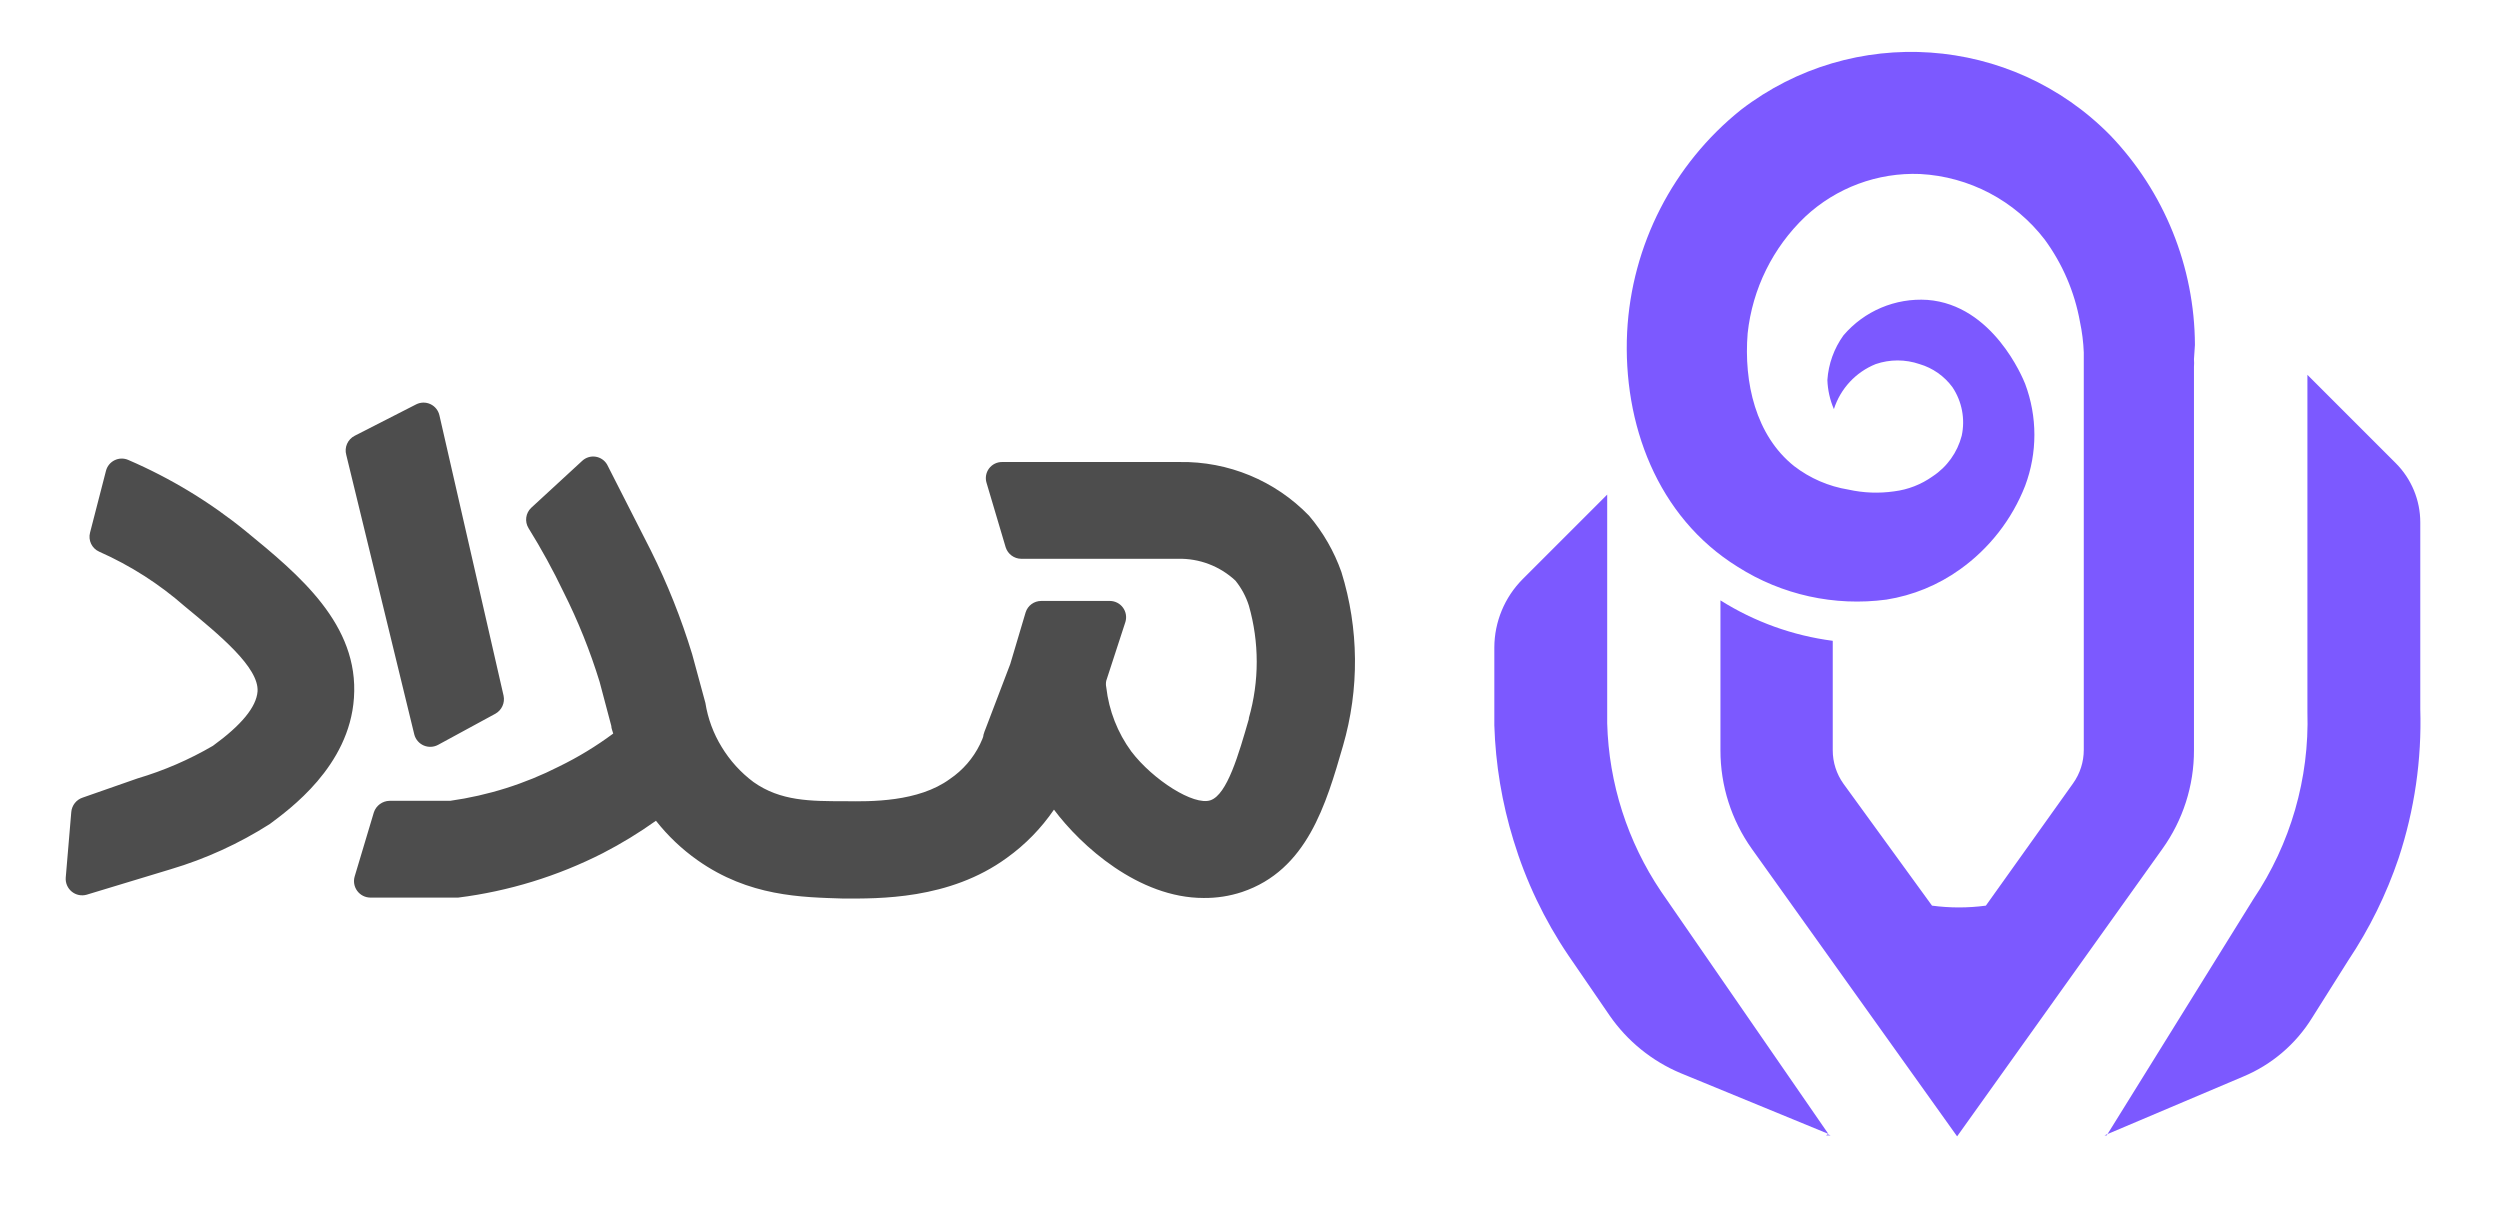
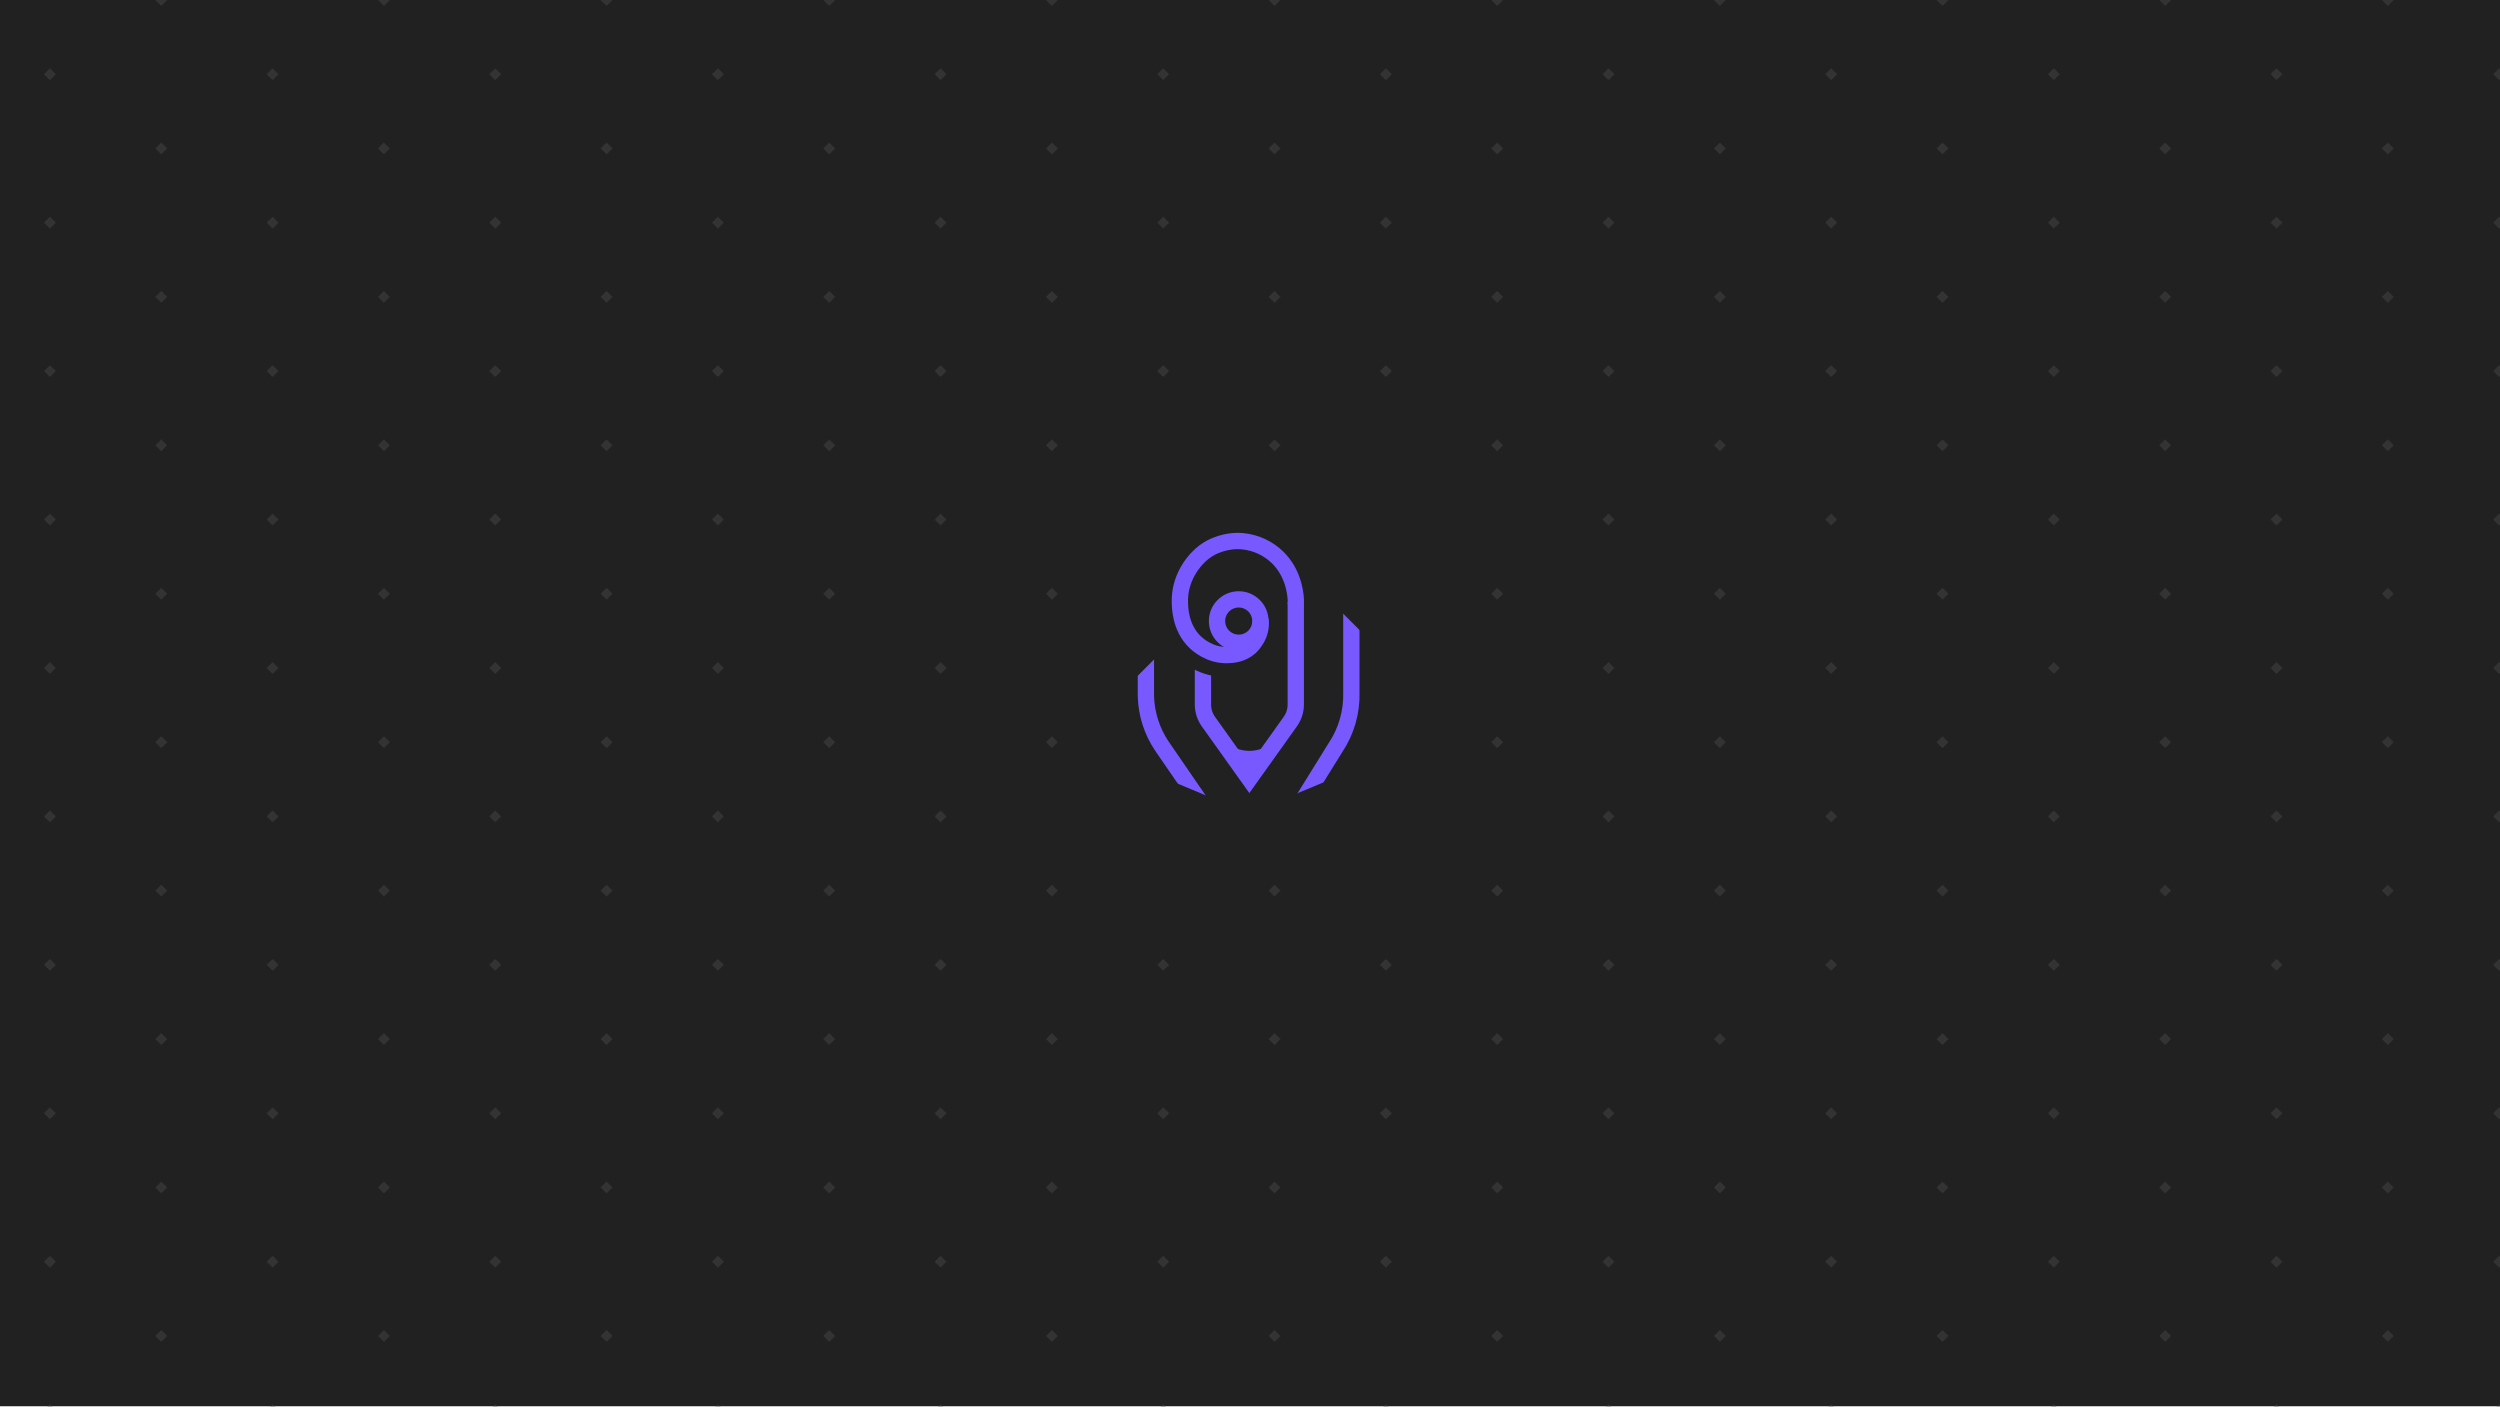
- <svg xmlns="http://www.w3.org/2000/svg" viewBox="0 0 130.46 63.04">
-   <path d="M125.17 44.78a22.67 22.67 0 0 1-2.63 5.34l-1.89 3a7.71 7.71 0 0 1-3.59 3.06l-7.08 3 7.61-12.26a16.59 16.59 0 0 0 2.82-9.77V19.56l4.61 4.61a4.37 4.37 0 0 1 1.28 3.09V37a22.62 22.62 0 0 1-1.13 7.78zM95.41 59.17 87.7 56a8.52 8.52 0 0 1-3.7-3l-2.16-3.15a22.28 22.28 0 0 1-2.86-6 22.74 22.74 0 0 1-1-6v-4.06a5.08 5.08 0 0 1 1.48-3.57l4.41-4.41v11.94a16.51 16.51 0 0 0 2.81 8.77zm.12.08h-.24l.09-.06.15.06zm14.45-.07-.04.07h-.12l.16-.07zM114.54 18a15.9 15.9 0 0 0-4.42-10.94 14.57 14.57 0 0 0-19.27-1.33 15.91 15.91 0 0 0-5.94 11.6c-.23 4.77 1.56 9.64 5.77 12.25a11.59 11.59 0 0 0 7.76 1.71 9 9 0 0 0 3.83-1.57 9.7 9.7 0 0 0 3.41-4.37 7.57 7.57 0 0 0 0-5.32c-.12-.3-1.68-4.12-5.1-4.38a5.3 5.3 0 0 0-4.38 1.85 4.5 4.5 0 0 0-.84 2.33 4.23 4.23 0 0 0 .34 1.52A3.77 3.77 0 0 1 97.88 19a3.53 3.53 0 0 1 2.29 0 3.28 3.28 0 0 1 1.72 1.21 3.31 3.31 0 0 1 .48 2.53 3.62 3.62 0 0 1-1.52 2.12 4.39 4.39 0 0 1-2 .78 6.63 6.63 0 0 1-2.39-.09 6.3 6.3 0 0 1-2.84-1.23c-2-1.6-2.63-4.36-2.42-6.93a9.85 9.85 0 0 1 3-6.08 8.3 8.3 0 0 1 6-2.23 8.78 8.78 0 0 1 6.5 3.42 10.34 10.34 0 0 1 1.84 4.29 9.59 9.59 0 0 1 .2 1.6v20.74a3 3 0 0 1-.56 1.75l-4.55 6.38a10.58 10.58 0 0 1-2.81 0L96.2 40.9a3 3 0 0 1-.56-1.75v-5.71a14.5 14.5 0 0 1-5.86-2.11v7.83a8.85 8.85 0 0 0 1.64 5.14l10.71 15 10.71-15a8.8 8.8 0 0 0 1.65-5.15v-20a2.83 2.83 0 0 0 0-.41z" fill="#7c59ff" />
-   <path d="M70 29.85a9.37 9.37 0 0 0-1.69-2.94 9.19 9.19 0 0 0-6.76-2.8h-9.26a.84.84 0 0 0-.81 1.08l1 3.37a.86.86 0 0 0 .81.6h8.18a4.24 4.24 0 0 1 3 1.14 4 4 0 0 1 .7 1.3 10.69 10.69 0 0 1 0 5.87v.05c-.53 1.84-1.13 3.94-2 4.24s-3-1.06-4.13-2.54a7 7 0 0 1-1.31-3.35.82.82 0 0 1 0-.35l1-3.07a.85.85 0 0 0-.8-1.09h-3.59a.85.85 0 0 0-.82.6l-.8 2.69-1.28 3.36a2.79 2.79 0 0 0-.12.34c0 .13-.1.3-.18.49a4.64 4.64 0 0 1-1.57 1.81c-1.65 1.21-4.14 1.18-5.48 1.16-1.8 0-3.36 0-4.77-1a6.45 6.45 0 0 1-1.66-1.83 6.26 6.26 0 0 1-.85-2.3l-.69-2.54a35.07 35.07 0 0 0-2.16-5.42l-2.28-4.48a.84.84 0 0 0-1.3-.19l-2.66 2.45a.85.85 0 0 0-.14 1.06 34.84 34.84 0 0 1 1.83 3.34 30.17 30.17 0 0 1 1.88 4.68l.61 2.3c0 .14.07.27.1.4A17.83 17.83 0 0 1 29.17 40a18.1 18.1 0 0 1-5.68 1.79h-3.16a.88.88 0 0 0-.82.6l-1 3.34a.86.86 0 0 0 .82 1.11h4.58a22.93 22.93 0 0 0 7.55-2.32 22.53 22.53 0 0 0 2.77-1.69 10.35 10.35 0 0 0 2.17 2.06c2.69 1.9 5.42 1.93 7.61 2 1.8 0 5.52.08 8.54-2.13A10.11 10.11 0 0 0 55 42.25c1.41 1.89 4.42 4.61 7.81 4.61a6.17 6.17 0 0 0 2-.31c3.4-1.14 4.39-4.58 5.27-7.62a15.76 15.76 0 0 0-.08-9.08zm-48.38 8.48a.86.86 0 0 0 1.24.54l3-1.63a.87.87 0 0 0 .42-.93l-3.35-14.64a.85.85 0 0 0-1.21-.57l-3.21 1.64a.86.86 0 0 0-.44 1zm-8.77-10.59A26 26 0 0 0 6.69 24a.85.85 0 0 0-1.16.57l-.83 3.22a.85.85 0 0 0 .48 1 17.57 17.57 0 0 1 4.46 2.85c1.82 1.5 3.88 3.19 3.8 4.44-.06.81-.84 1.76-2.33 2.84a17.91 17.91 0 0 1-3.93 1.7l-2.86 1a.87.87 0 0 0-.6.75l-.29 3.43a.86.86 0 0 0 1.09.89l4.39-1.33A20.49 20.49 0 0 0 14.08 43c1-.75 4.15-3 4.39-6.58.27-3.83-2.86-6.42-5.62-8.68z" fill="#4d4d4d" />
+ <svg xmlns="http://www.w3.org/2000/svg" id="Layer_1" data-name="Layer 1" viewBox="0 0 1920 1080">
+   <defs>
+     <pattern id="New_Pattern" data-name="New Pattern" width="171" height="114" patternTransform="translate(807.85)" patternUnits="userSpaceOnUse" viewBox="0 0 171 114">
+       <rect width="171" height="114" fill="none" />
+       <polygon points="171 118.54 166.46 114 171 109.46 175.54 114 171 118.54" fill="#333" />
+       <polygon points="0 118.54 -4.54 114 0 109.46 4.54 114 0 118.54" fill="#333" />
+       <polygon points="171 4.54 166.46 0 171 -4.54 175.54 0 171 4.54" fill="#333" />
+       <polygon points="85.5 61.54 80.96 57 85.5 52.46 90.04 57 85.5 61.54" fill="#333" />
+       <polygon points="0 4.54 -4.54 0 0 -4.54 4.54 0 0 4.54" fill="#333" />
+     </pattern>
+   </defs>
+   <rect width="1920" height="1080" fill="#212121" />
+   <rect width="1920" height="1080" fill="url(#New_Pattern)" />
+   <rect x="834.46" y="373.52" width="251.07" height="291.19" fill="#212121" />
+   <path d="M1037.84,464.92V531.6a72.64,72.64,0,0,1-12.35,42.77l-32.32,52.07" fill="none" stroke="#7759ff" stroke-miterlimit="10" stroke-width="12.52" />
+   <path d="M880.05,474.94v59.5a71.87,71.87,0,0,0,12.35,38.67l32.32,47.07" fill="none" stroke="#7759ff" stroke-miterlimit="10" stroke-width="12.52" />
+   <rect x="851.6" y="603.71" width="106.46" height="40.85" transform="translate(310.63 -300.63) rotate(22.68)" fill="#212121" />
+   <rect x="952.42" y="607.63" width="103.79" height="40.4" transform="translate(2173.05 819.84) rotate(157.32)" fill="#212121" />
+   <rect x="1016.05" y="454.57" width="53.32" height="23.09" transform="translate(634.99 -600.78) rotate(45)" fill="#212121" />
+   <rect x="853.06" y="463.99" width="38.28" height="59.02" transform="translate(604.42 -472.2) rotate(45)" fill="#212121" />
+   <path d="M995.15,462.76l0,78.38a22.51,22.51,0,0,1-4.17,13l-31.49,44.16-31.45-44.13a22.52,22.52,0,0,1-4.17-13V506.42" fill="none" stroke="#7759ff" stroke-miterlimit="10" stroke-width="12.52" />
+   <path d="M943.8,520a53.7,53.7,0,0,1-40.24-15.81q3.18-8.07,6.35-16.16a50,50,0,0,0,40.24,15.82Q947,511.9,943.8,520Z" fill="#212121" />
+   <path d="M968,475.83c1.93,12.22-7.49,20.77-8,21.26-6.47,5.67-14.05,5.92-17.24,6-13.47.45-22.82-8-24.7-9.77-12-11.34-11.92-27.7-11.9-31.93,0-.7,0-1.27,0-1.67.64-17.72,11.62-30.56,18.69-35.84l.58-.42c10.89-7.86,23.14-8,25.29-8a44.69,44.69,0,0,1,27.91,10.34c14.21,11.78,16.19,28.79,16.54,34.49,0,.73,0,1.47,0,1.47v2.24" fill="none" stroke="#7759ff" stroke-miterlimit="10" stroke-width="12.52" />
+   <path d="M970.45,583.67l-11.09,5.78-10.76-5.78v-9.25a27.72,27.72,0,0,0,21.85,0Z" fill="#7759ff" />
+   <circle cx="951.33" cy="476.98" r="16.66" fill="none" stroke="#7759ff" stroke-miterlimit="10" stroke-width="12.52" />
</svg>
